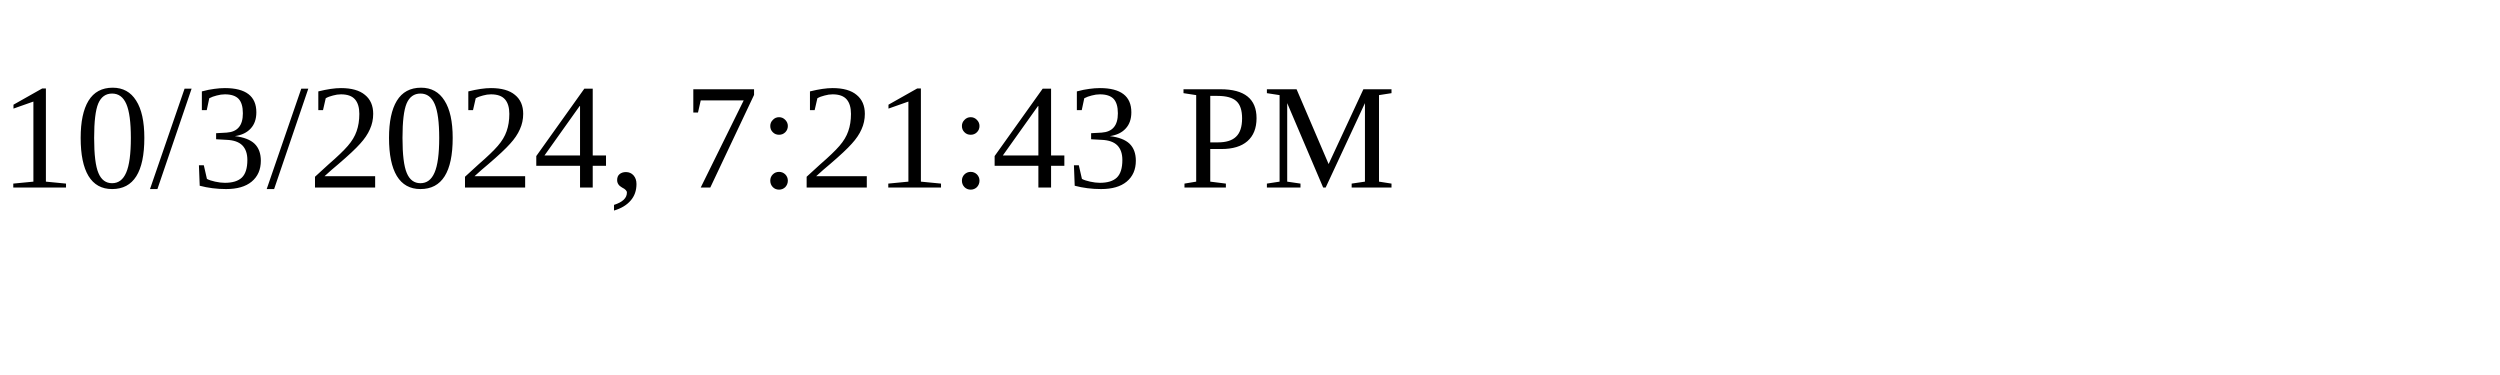
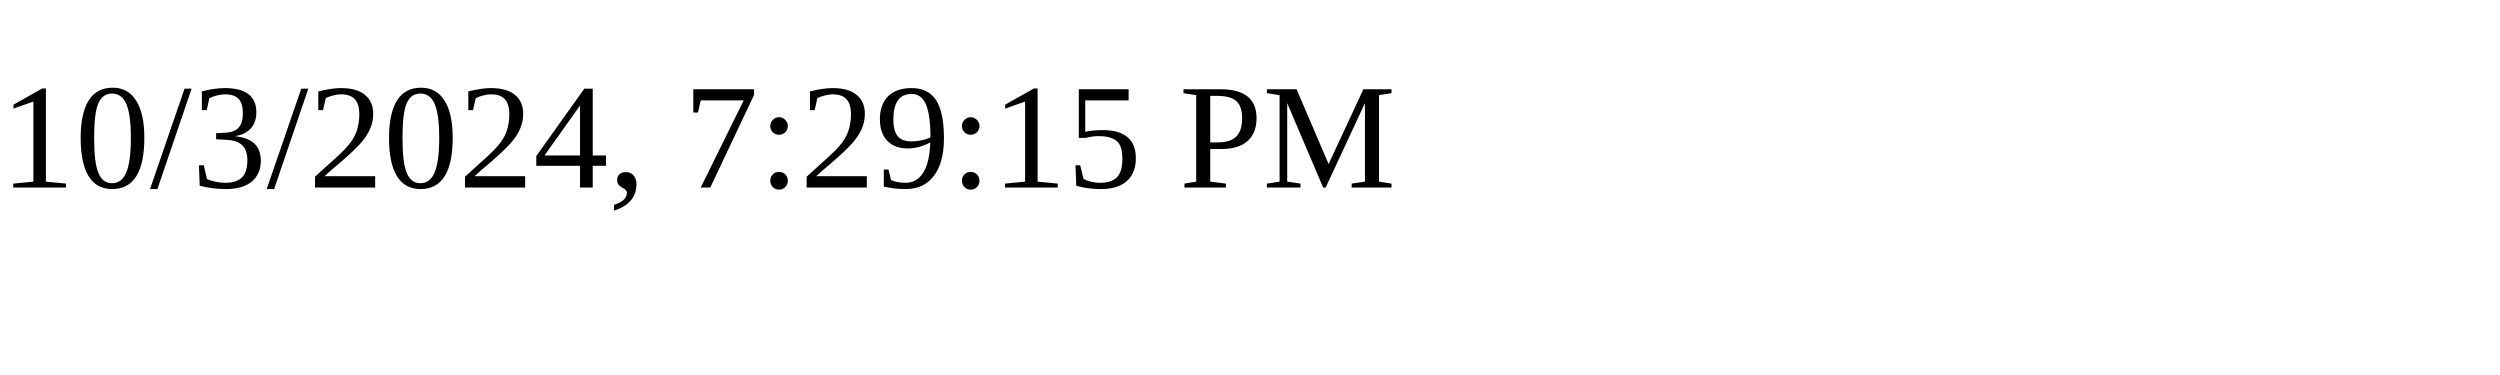
<svg xmlns="http://www.w3.org/2000/svg" height="30" width="200">
-   <text x="0" y="15">10/3/2024, 7:21:43 PM</text>
+   <text x="0" y="15">10/3/2024, 7:29:15 PM</text>
</svg>
